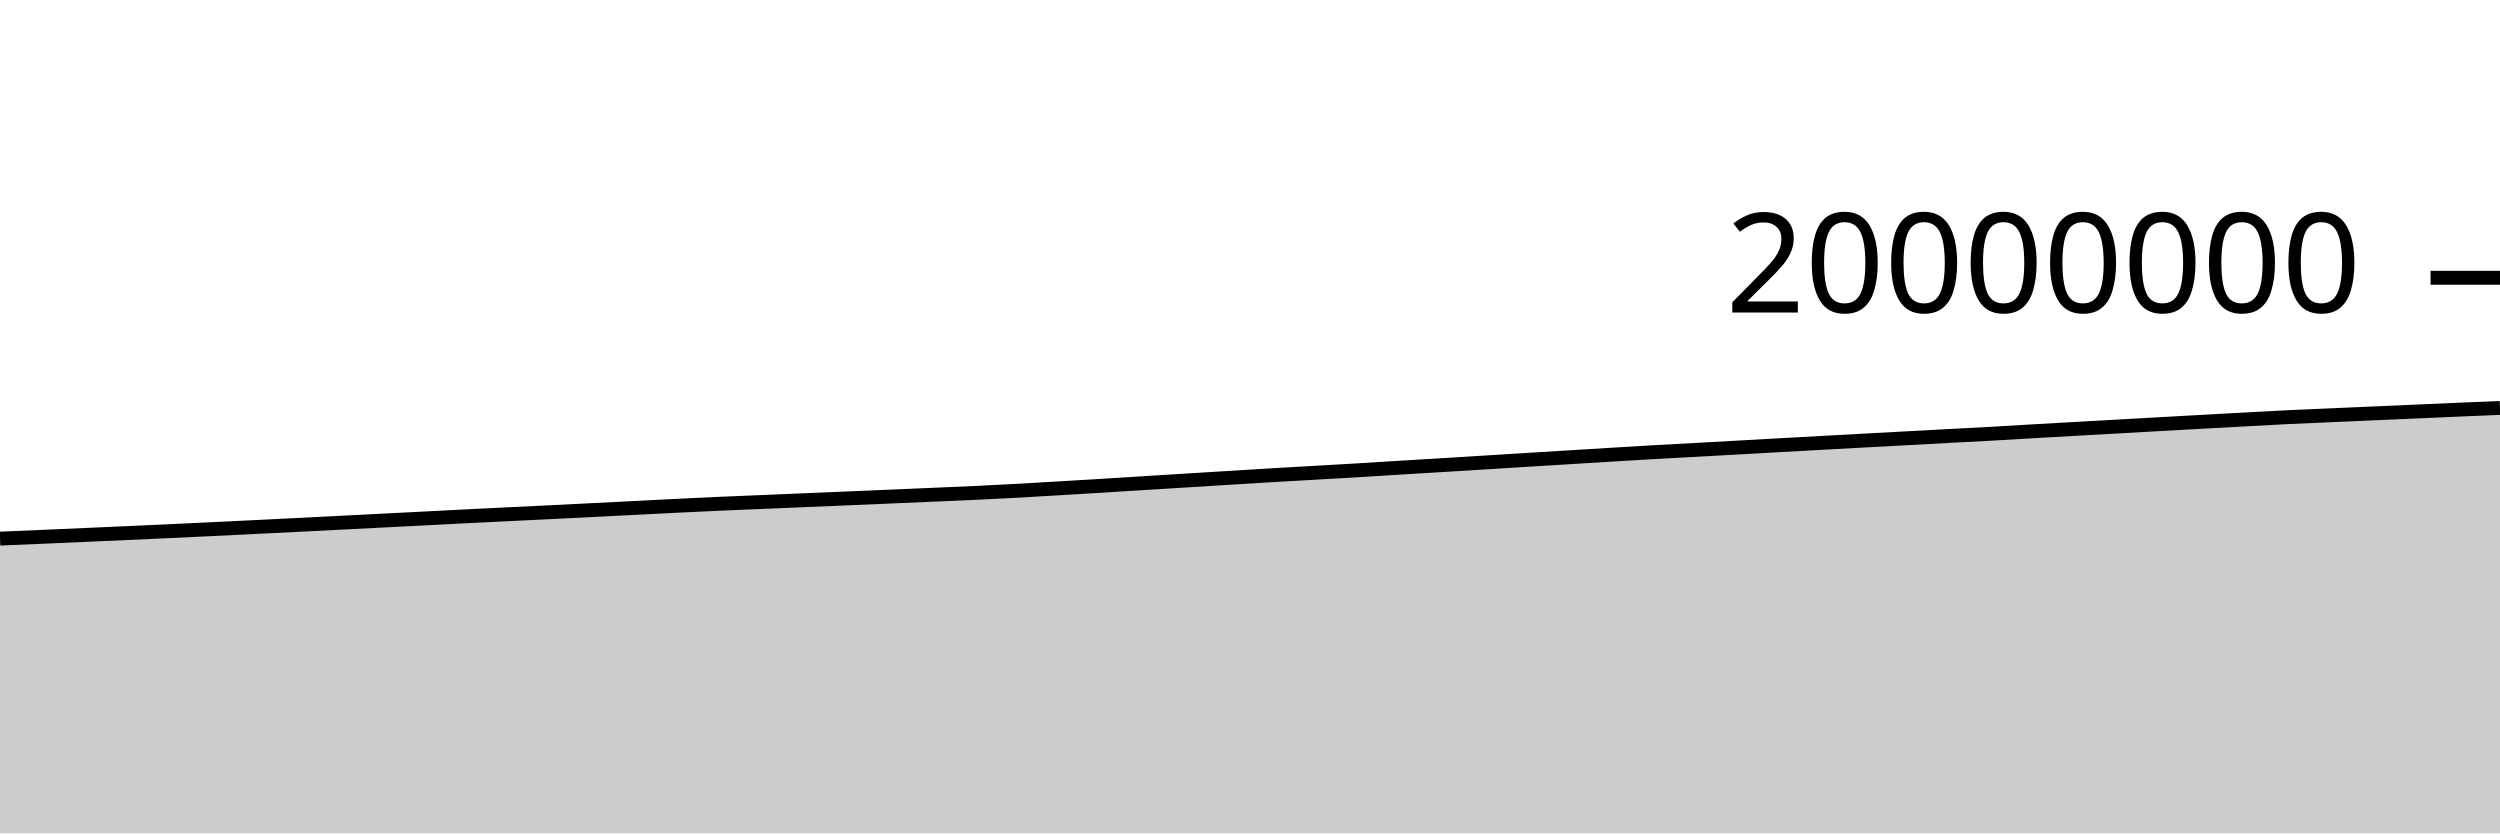
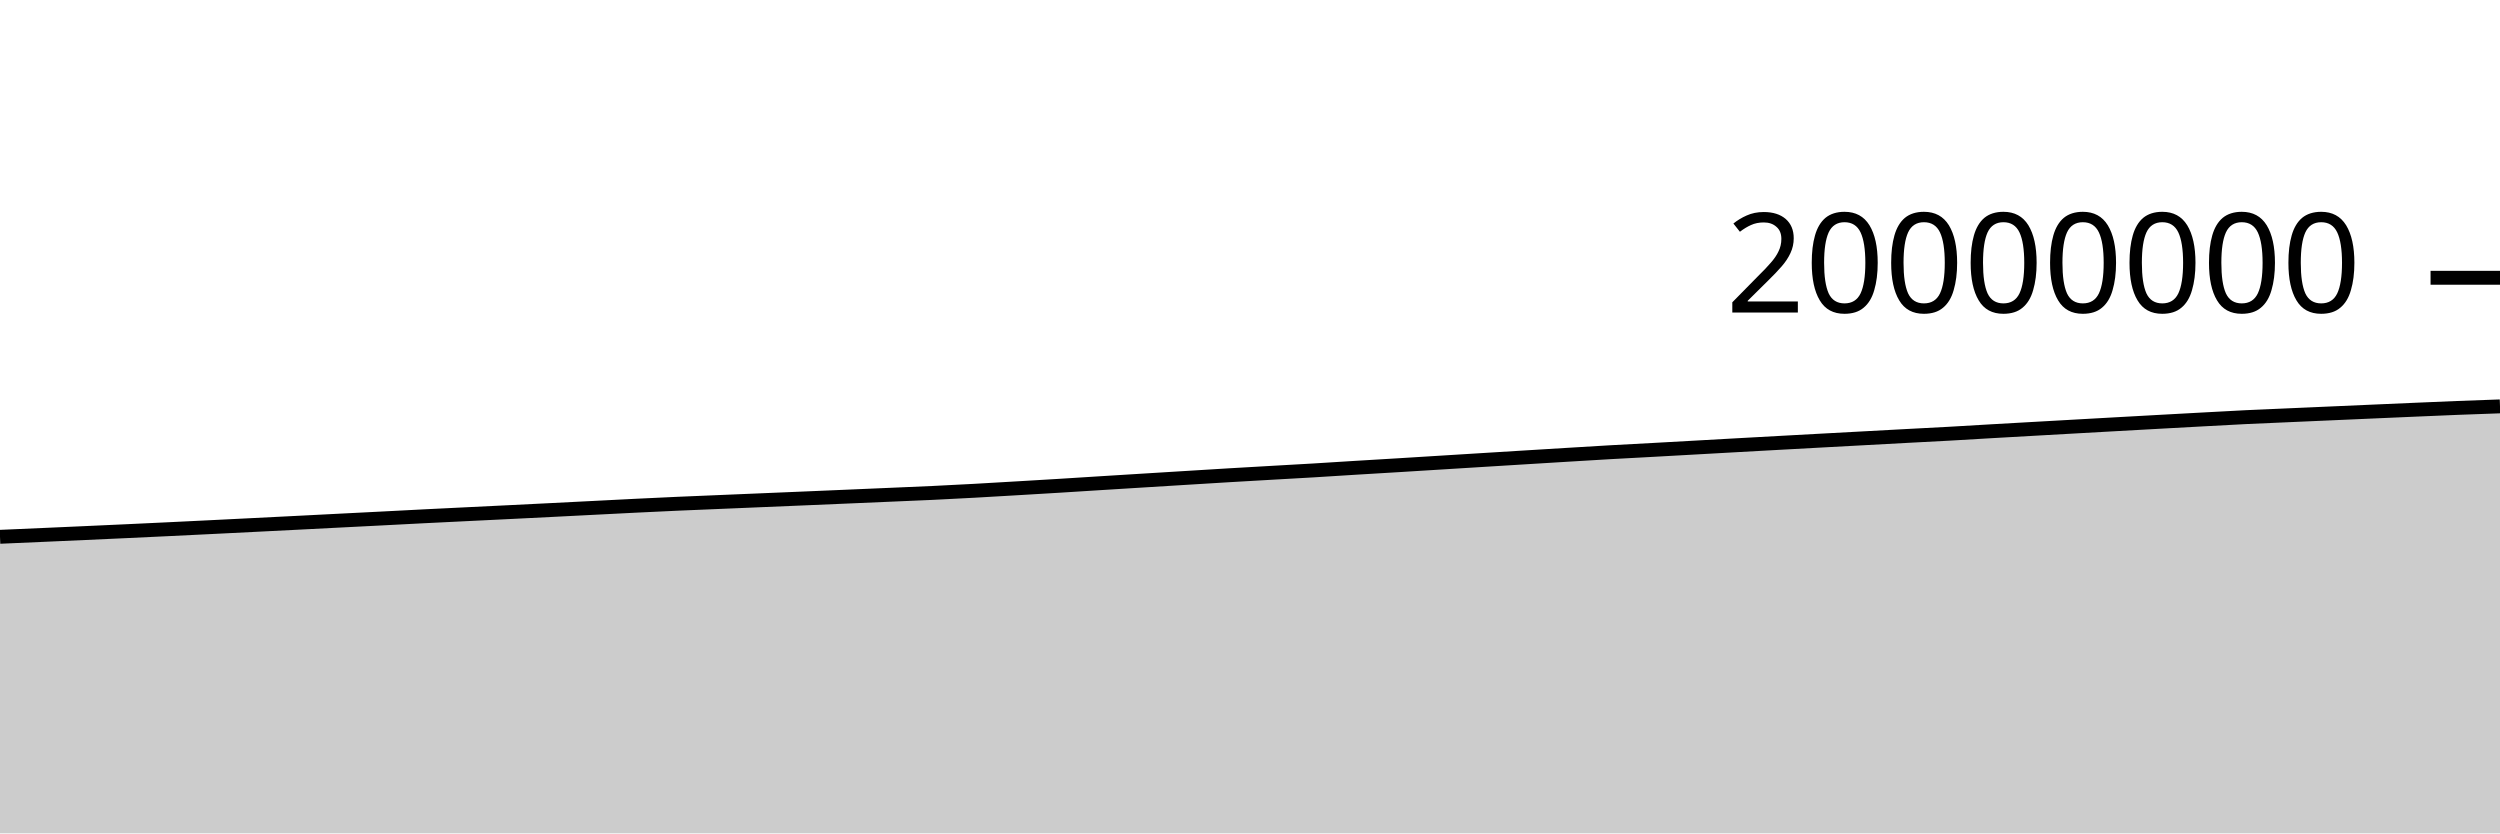
<svg xmlns="http://www.w3.org/2000/svg" viewBox="0 0 180 60">
  <g transform="translate(0,20)">
-     <path class="area" fill="rgba(0, 0, 0, 0.2)" d="M0,18.78C1.017,18.737,2.034,18.694,3.051,18.65C4.068,18.606,5.085,18.562,6.102,18.517C7.119,18.472,8.136,18.426,9.153,18.381C10.169,18.335,11.186,18.29,12.203,18.242C13.22,18.195,14.237,18.146,15.254,18.098C16.271,18.049,17.288,17.999,18.305,17.949C19.322,17.899,20.339,17.848,21.356,17.797C22.373,17.746,23.39,17.695,24.407,17.643C25.424,17.591,26.441,17.539,27.458,17.487C28.475,17.436,29.492,17.384,30.508,17.332C31.525,17.28,32.542,17.226,33.559,17.174C34.576,17.123,35.593,17.074,36.61,17.024C37.627,16.974,38.644,16.925,39.661,16.875C40.678,16.825,41.695,16.774,42.712,16.723C43.729,16.672,44.746,16.62,45.763,16.568C46.78,16.516,47.797,16.463,48.814,16.413C49.831,16.363,50.847,16.315,51.864,16.269C52.881,16.224,53.898,16.183,54.915,16.141C55.932,16.098,56.949,16.055,57.966,16.013C58.983,15.97,60,15.928,61.017,15.885C62.034,15.842,63.051,15.798,64.068,15.755C65.085,15.711,66.102,15.668,67.119,15.624C68.136,15.58,69.153,15.54,70.169,15.492C71.186,15.444,72.203,15.391,73.22,15.335C74.237,15.28,75.254,15.218,76.271,15.158C77.288,15.099,78.305,15.038,79.322,14.976C80.339,14.913,81.356,14.847,82.373,14.784C83.39,14.72,84.407,14.658,85.424,14.595C86.441,14.532,87.458,14.469,88.475,14.407C89.492,14.344,90.508,14.281,91.525,14.22C92.542,14.16,93.559,14.102,94.576,14.044C95.593,13.985,96.61,13.931,97.627,13.87C98.644,13.81,99.661,13.742,100.678,13.679C101.695,13.617,102.712,13.558,103.729,13.496C104.746,13.434,105.763,13.37,106.78,13.307C107.797,13.244,108.814,13.181,109.831,13.118C110.847,13.056,111.864,12.993,112.881,12.93C113.898,12.868,114.915,12.805,115.932,12.743C116.949,12.681,117.966,12.618,118.983,12.56C120,12.502,121.017,12.451,122.034,12.395C123.051,12.34,124.068,12.282,125.085,12.225C126.102,12.168,127.119,12.111,128.136,12.054C129.153,11.997,130.169,11.942,131.186,11.886C132.203,11.83,133.22,11.774,134.237,11.719C135.254,11.663,136.271,11.609,137.288,11.554C138.305,11.499,139.322,11.444,140.339,11.389C141.356,11.335,142.373,11.284,143.39,11.228C144.407,11.171,145.424,11.108,146.441,11.049C147.458,10.99,148.475,10.934,149.492,10.876C150.508,10.819,151.525,10.761,152.542,10.704C153.559,10.647,154.576,10.589,155.593,10.533C156.61,10.476,157.627,10.42,158.644,10.364C159.661,10.308,160.678,10.252,161.695,10.197C162.712,10.142,163.729,10.084,164.746,10.034C165.763,9.985,166.78,9.945,167.797,9.9C168.814,9.856,169.831,9.811,170.847,9.766C171.864,9.721,172.881,9.677,173.898,9.632C174.915,9.588,175.932,9.543,176.949,9.499C177.966,9.455,178.983,9.413,180,9.37L180,40C178.983,40,177.966,40,176.949,40C175.932,40,174.915,40,173.898,40C172.881,40,171.864,40,170.847,40C169.831,40,168.814,40,167.797,40C166.78,40,165.763,40,164.746,40C163.729,40,162.712,40,161.695,40C160.678,40,159.661,40,158.644,40C157.627,40,156.61,40,155.593,40C154.576,40,153.559,40,152.542,40C151.525,40,150.508,40,149.492,40C148.475,40,147.458,40,146.441,40C145.424,40,144.407,40,143.39,40C142.373,40,141.356,40,140.339,40C139.322,40,138.305,40,137.288,40C136.271,40,135.254,40,134.237,40C133.22,40,132.203,40,131.186,40C130.169,40,129.153,40,128.136,40C127.119,40,126.102,40,125.085,40C124.068,40,123.051,40,122.034,40C121.017,40,120,40,118.983,40C117.966,40,116.949,40,115.932,40C114.915,40,113.898,40,112.881,40C111.864,40,110.847,40,109.831,40C108.814,40,107.797,40,106.78,40C105.763,40,104.746,40,103.729,40C102.712,40,101.695,40,100.678,40C99.661,40,98.644,40,97.627,40C96.61,40,95.593,40,94.576,40C93.559,40,92.542,40,91.525,40C90.508,40,89.492,40,88.475,40C87.458,40,86.441,40,85.424,40C84.407,40,83.39,40,82.373,40C81.356,40,80.339,40,79.322,40C78.305,40,77.288,40,76.271,40C75.254,40,74.237,40,73.22,40C72.203,40,71.186,40,70.169,40C69.153,40,68.136,40,67.119,40C66.102,40,65.085,40,64.068,40C63.051,40,62.034,40,61.017,40C60,40,58.983,40,57.966,40C56.949,40,55.932,40,54.915,40C53.898,40,52.881,40,51.864,40C50.847,40,49.831,40,48.814,40C47.797,40,46.78,40,45.763,40C44.746,40,43.729,40,42.712,40C41.695,40,40.678,40,39.661,40C38.644,40,37.627,40,36.61,40C35.593,40,34.576,40,33.559,40C32.542,40,31.525,40,30.508,40C29.492,40,28.475,40,27.458,40C26.441,40,25.424,40,24.407,40C23.39,40,22.373,40,21.356,40C20.339,40,19.322,40,18.305,40C17.288,40,16.271,40,15.254,40C14.237,40,13.22,40,12.203,40C11.186,40,10.169,40,9.153,40C8.136,40,7.119,40,6.102,40C5.085,40,4.068,40,3.051,40C2.034,40,1.017,40,0,40Z" />
-     <path class="line" stroke="black" fill="none" d="M0,18.78C1.017,18.737,2.034,18.694,3.051,18.65C4.068,18.606,5.085,18.562,6.102,18.517C7.119,18.472,8.136,18.426,9.153,18.381C10.169,18.335,11.186,18.29,12.203,18.242C13.22,18.195,14.237,18.146,15.254,18.098C16.271,18.049,17.288,17.999,18.305,17.949C19.322,17.899,20.339,17.848,21.356,17.797C22.373,17.746,23.39,17.695,24.407,17.643C25.424,17.591,26.441,17.539,27.458,17.487C28.475,17.436,29.492,17.384,30.508,17.332C31.525,17.28,32.542,17.226,33.559,17.174C34.576,17.123,35.593,17.074,36.61,17.024C37.627,16.974,38.644,16.925,39.661,16.875C40.678,16.825,41.695,16.774,42.712,16.723C43.729,16.672,44.746,16.62,45.763,16.568C46.78,16.516,47.797,16.463,48.814,16.413C49.831,16.363,50.847,16.315,51.864,16.269C52.881,16.224,53.898,16.183,54.915,16.141C55.932,16.098,56.949,16.055,57.966,16.013C58.983,15.97,60,15.928,61.017,15.885C62.034,15.842,63.051,15.798,64.068,15.755C65.085,15.711,66.102,15.668,67.119,15.624C68.136,15.58,69.153,15.54,70.169,15.492C71.186,15.444,72.203,15.391,73.22,15.335C74.237,15.28,75.254,15.218,76.271,15.158C77.288,15.099,78.305,15.038,79.322,14.976C80.339,14.913,81.356,14.847,82.373,14.784C83.39,14.72,84.407,14.658,85.424,14.595C86.441,14.532,87.458,14.469,88.475,14.407C89.492,14.344,90.508,14.281,91.525,14.22C92.542,14.16,93.559,14.102,94.576,14.044C95.593,13.985,96.61,13.931,97.627,13.87C98.644,13.81,99.661,13.742,100.678,13.679C101.695,13.617,102.712,13.558,103.729,13.496C104.746,13.434,105.763,13.37,106.78,13.307C107.797,13.244,108.814,13.181,109.831,13.118C110.847,13.056,111.864,12.993,112.881,12.93C113.898,12.868,114.915,12.805,115.932,12.743C116.949,12.681,117.966,12.618,118.983,12.56C120,12.502,121.017,12.451,122.034,12.395C123.051,12.34,124.068,12.282,125.085,12.225C126.102,12.168,127.119,12.111,128.136,12.054C129.153,11.997,130.169,11.942,131.186,11.886C132.203,11.83,133.22,11.774,134.237,11.719C135.254,11.663,136.271,11.609,137.288,11.554C138.305,11.499,139.322,11.444,140.339,11.389C141.356,11.335,142.373,11.284,143.39,11.228C144.407,11.171,145.424,11.108,146.441,11.049C147.458,10.99,148.475,10.934,149.492,10.876C150.508,10.819,151.525,10.761,152.542,10.704C153.559,10.647,154.576,10.589,155.593,10.533C156.61,10.476,157.627,10.42,158.644,10.364C159.661,10.308,160.678,10.252,161.695,10.197C162.712,10.142,163.729,10.084,164.746,10.034C165.763,9.985,166.78,9.945,167.797,9.9C168.814,9.856,169.831,9.811,170.847,9.766C171.864,9.721,172.881,9.677,173.898,9.632C174.915,9.588,175.932,9.543,176.949,9.499C177.966,9.455,178.983,9.413,180,9.37" />
+     <path class="area" fill="rgba(0, 0, 0, 0.2)" d="M0,18.65C1.017,18.606,2.034,18.562,3.051,18.517C4.068,18.472,5.085,18.426,6.102,18.381C7.119,18.335,8.136,18.29,9.153,18.242C10.169,18.195,11.186,18.146,12.203,18.098C13.22,18.049,14.237,17.999,15.254,17.949C16.271,17.899,17.288,17.848,18.305,17.797C19.322,17.746,20.339,17.695,21.356,17.643C22.373,17.591,23.39,17.539,24.407,17.487C25.424,17.436,26.441,17.384,27.458,17.332C28.475,17.28,29.492,17.226,30.508,17.174C31.525,17.123,32.542,17.074,33.559,17.024C34.576,16.974,35.593,16.925,36.61,16.875C37.627,16.825,38.644,16.774,39.661,16.723C40.678,16.672,41.695,16.62,42.712,16.568C43.729,16.516,44.746,16.463,45.763,16.413C46.78,16.363,47.797,16.315,48.814,16.269C49.831,16.224,50.847,16.183,51.864,16.141C52.881,16.098,53.898,16.055,54.915,16.013C55.932,15.97,56.949,15.928,57.966,15.885C58.983,15.842,60,15.798,61.017,15.755C62.034,15.711,63.051,15.668,64.068,15.624C65.085,15.58,66.102,15.54,67.119,15.492C68.136,15.444,69.153,15.391,70.169,15.335C71.186,15.28,72.203,15.218,73.22,15.158C74.237,15.099,75.254,15.038,76.271,14.976C77.288,14.913,78.305,14.847,79.322,14.784C80.339,14.72,81.356,14.658,82.373,14.595C83.39,14.532,84.407,14.469,85.424,14.407C86.441,14.344,87.458,14.281,88.475,14.22C89.492,14.16,90.508,14.102,91.525,14.044C92.542,13.985,93.559,13.931,94.576,13.87C95.593,13.81,96.61,13.742,97.627,13.679C98.644,13.617,99.661,13.558,100.678,13.496C101.695,13.434,102.712,13.37,103.729,13.307C104.746,13.244,105.763,13.181,106.78,13.118C107.797,13.056,108.814,12.993,109.831,12.93C110.847,12.868,111.864,12.805,112.881,12.743C113.898,12.681,114.915,12.618,115.932,12.56C116.949,12.502,117.966,12.451,118.983,12.395C120,12.34,121.017,12.282,122.034,12.225C123.051,12.168,124.068,12.111,125.085,12.054C126.102,11.997,127.119,11.942,128.136,11.886C129.153,11.83,130.169,11.774,131.186,11.719C132.203,11.663,133.22,11.609,134.237,11.554C135.254,11.499,136.271,11.444,137.288,11.389C138.305,11.335,139.322,11.284,140.339,11.228C141.356,11.171,142.373,11.108,143.39,11.049C144.407,10.99,145.424,10.934,146.441,10.876C147.458,10.819,148.475,10.761,149.492,10.704C150.508,10.647,151.525,10.589,152.542,10.533C153.559,10.476,154.576,10.42,155.593,10.364C156.61,10.308,157.627,10.252,158.644,10.197C159.661,10.142,160.678,10.084,161.695,10.034C162.712,9.985,163.729,9.945,164.746,9.9C165.763,9.856,166.78,9.811,167.797,9.766C168.814,9.721,169.831,9.677,170.847,9.632C171.864,9.588,172.881,9.543,173.898,9.499C174.915,9.455,175.932,9.41,176.949,9.37C177.966,9.33,178.983,9.294,180,9.259L180,40C178.983,40,177.966,40,176.949,40C175.932,40,174.915,40,173.898,40C172.881,40,171.864,40,170.847,40C169.831,40,168.814,40,167.797,40C166.78,40,165.763,40,164.746,40C163.729,40,162.712,40,161.695,40C160.678,40,159.661,40,158.644,40C157.627,40,156.61,40,155.593,40C154.576,40,153.559,40,152.542,40C151.525,40,150.508,40,149.492,40C148.475,40,147.458,40,146.441,40C145.424,40,144.407,40,143.39,40C142.373,40,141.356,40,140.339,40C139.322,40,138.305,40,137.288,40C136.271,40,135.254,40,134.237,40C133.22,40,132.203,40,131.186,40C130.169,40,129.153,40,128.136,40C127.119,40,126.102,40,125.085,40C124.068,40,123.051,40,122.034,40C121.017,40,120,40,118.983,40C117.966,40,116.949,40,115.932,40C114.915,40,113.898,40,112.881,40C111.864,40,110.847,40,109.831,40C108.814,40,107.797,40,106.78,40C105.763,40,104.746,40,103.729,40C102.712,40,101.695,40,100.678,40C99.661,40,98.644,40,97.627,40C96.61,40,95.593,40,94.576,40C93.559,40,92.542,40,91.525,40C90.508,40,89.492,40,88.475,40C87.458,40,86.441,40,85.424,40C84.407,40,83.39,40,82.373,40C81.356,40,80.339,40,79.322,40C78.305,40,77.288,40,76.271,40C75.254,40,74.237,40,73.22,40C72.203,40,71.186,40,70.169,40C69.153,40,68.136,40,67.119,40C66.102,40,65.085,40,64.068,40C63.051,40,62.034,40,61.017,40C60,40,58.983,40,57.966,40C56.949,40,55.932,40,54.915,40C53.898,40,52.881,40,51.864,40C50.847,40,49.831,40,48.814,40C47.797,40,46.78,40,45.763,40C44.746,40,43.729,40,42.712,40C41.695,40,40.678,40,39.661,40C38.644,40,37.627,40,36.61,40C35.593,40,34.576,40,33.559,40C32.542,40,31.525,40,30.508,40C29.492,40,28.475,40,27.458,40C26.441,40,25.424,40,24.407,40C23.39,40,22.373,40,21.356,40C20.339,40,19.322,40,18.305,40C17.288,40,16.271,40,15.254,40C14.237,40,13.22,40,12.203,40C11.186,40,10.169,40,9.153,40C8.136,40,7.119,40,6.102,40C5.085,40,4.068,40,3.051,40C2.034,40,1.017,40,0,40Z" />
+     <path class="line" stroke="black" fill="none" d="M0,18.65C1.017,18.606,2.034,18.562,3.051,18.517C4.068,18.472,5.085,18.426,6.102,18.381C7.119,18.335,8.136,18.29,9.153,18.242C10.169,18.195,11.186,18.146,12.203,18.098C13.22,18.049,14.237,17.999,15.254,17.949C16.271,17.899,17.288,17.848,18.305,17.797C19.322,17.746,20.339,17.695,21.356,17.643C22.373,17.591,23.39,17.539,24.407,17.487C25.424,17.436,26.441,17.384,27.458,17.332C28.475,17.28,29.492,17.226,30.508,17.174C31.525,17.123,32.542,17.074,33.559,17.024C34.576,16.974,35.593,16.925,36.61,16.875C37.627,16.825,38.644,16.774,39.661,16.723C40.678,16.672,41.695,16.62,42.712,16.568C43.729,16.516,44.746,16.463,45.763,16.413C46.78,16.363,47.797,16.315,48.814,16.269C49.831,16.224,50.847,16.183,51.864,16.141C52.881,16.098,53.898,16.055,54.915,16.013C55.932,15.97,56.949,15.928,57.966,15.885C58.983,15.842,60,15.798,61.017,15.755C62.034,15.711,63.051,15.668,64.068,15.624C65.085,15.58,66.102,15.54,67.119,15.492C68.136,15.444,69.153,15.391,70.169,15.335C71.186,15.28,72.203,15.218,73.22,15.158C74.237,15.099,75.254,15.038,76.271,14.976C77.288,14.913,78.305,14.847,79.322,14.784C80.339,14.72,81.356,14.658,82.373,14.595C83.39,14.532,84.407,14.469,85.424,14.407C86.441,14.344,87.458,14.281,88.475,14.22C89.492,14.16,90.508,14.102,91.525,14.044C92.542,13.985,93.559,13.931,94.576,13.87C95.593,13.81,96.61,13.742,97.627,13.679C98.644,13.617,99.661,13.558,100.678,13.496C101.695,13.434,102.712,13.37,103.729,13.307C104.746,13.244,105.763,13.181,106.78,13.118C107.797,13.056,108.814,12.993,109.831,12.93C110.847,12.868,111.864,12.805,112.881,12.743C113.898,12.681,114.915,12.618,115.932,12.56C116.949,12.502,117.966,12.451,118.983,12.395C120,12.34,121.017,12.282,122.034,12.225C123.051,12.168,124.068,12.111,125.085,12.054C126.102,11.997,127.119,11.942,128.136,11.886C129.153,11.83,130.169,11.774,131.186,11.719C132.203,11.663,133.22,11.609,134.237,11.554C135.254,11.499,136.271,11.444,137.288,11.389C138.305,11.335,139.322,11.284,140.339,11.228C141.356,11.171,142.373,11.108,143.39,11.049C144.407,10.99,145.424,10.934,146.441,10.876C147.458,10.819,148.475,10.761,149.492,10.704C150.508,10.647,151.525,10.589,152.542,10.533C153.559,10.476,154.576,10.42,155.593,10.364C156.61,10.308,157.627,10.252,158.644,10.197C159.661,10.142,160.678,10.084,161.695,10.034C162.712,9.985,163.729,9.945,164.746,9.9C165.763,9.856,166.78,9.811,167.797,9.766C168.814,9.721,169.831,9.677,170.847,9.632C171.864,9.588,172.881,9.543,173.898,9.499C174.915,9.455,175.932,9.41,176.949,9.37C177.966,9.33,178.983,9.294,180,9.259" />
    <path class="axis-ceiling" stroke-width="1" stroke="black" fill="none" d="M175,0L180,0" />
    <text class="axis-ceiling-label" font-family="sans-serif" text-anchor="end" font-size="10px" x="170" y="2.5">20000000</text>
  </g>
</svg>
